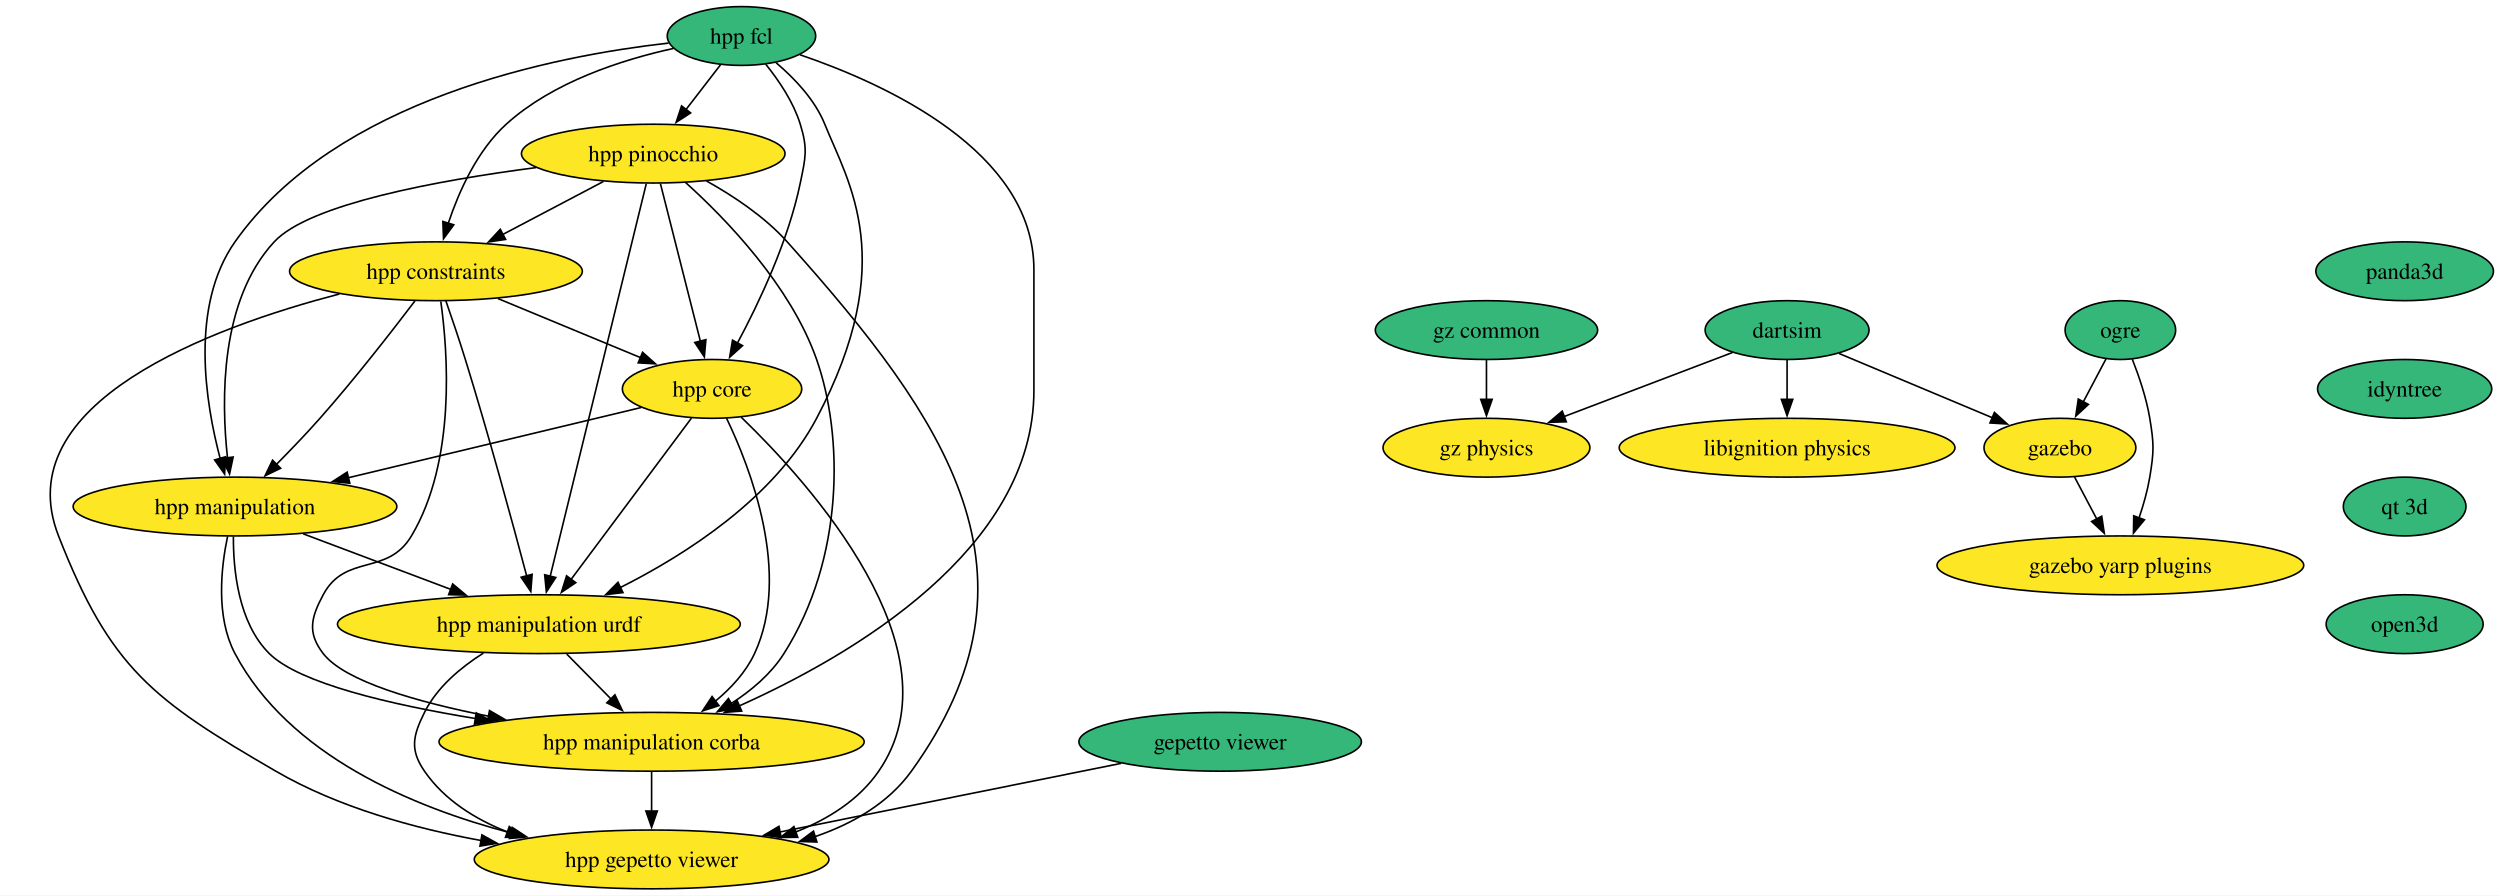
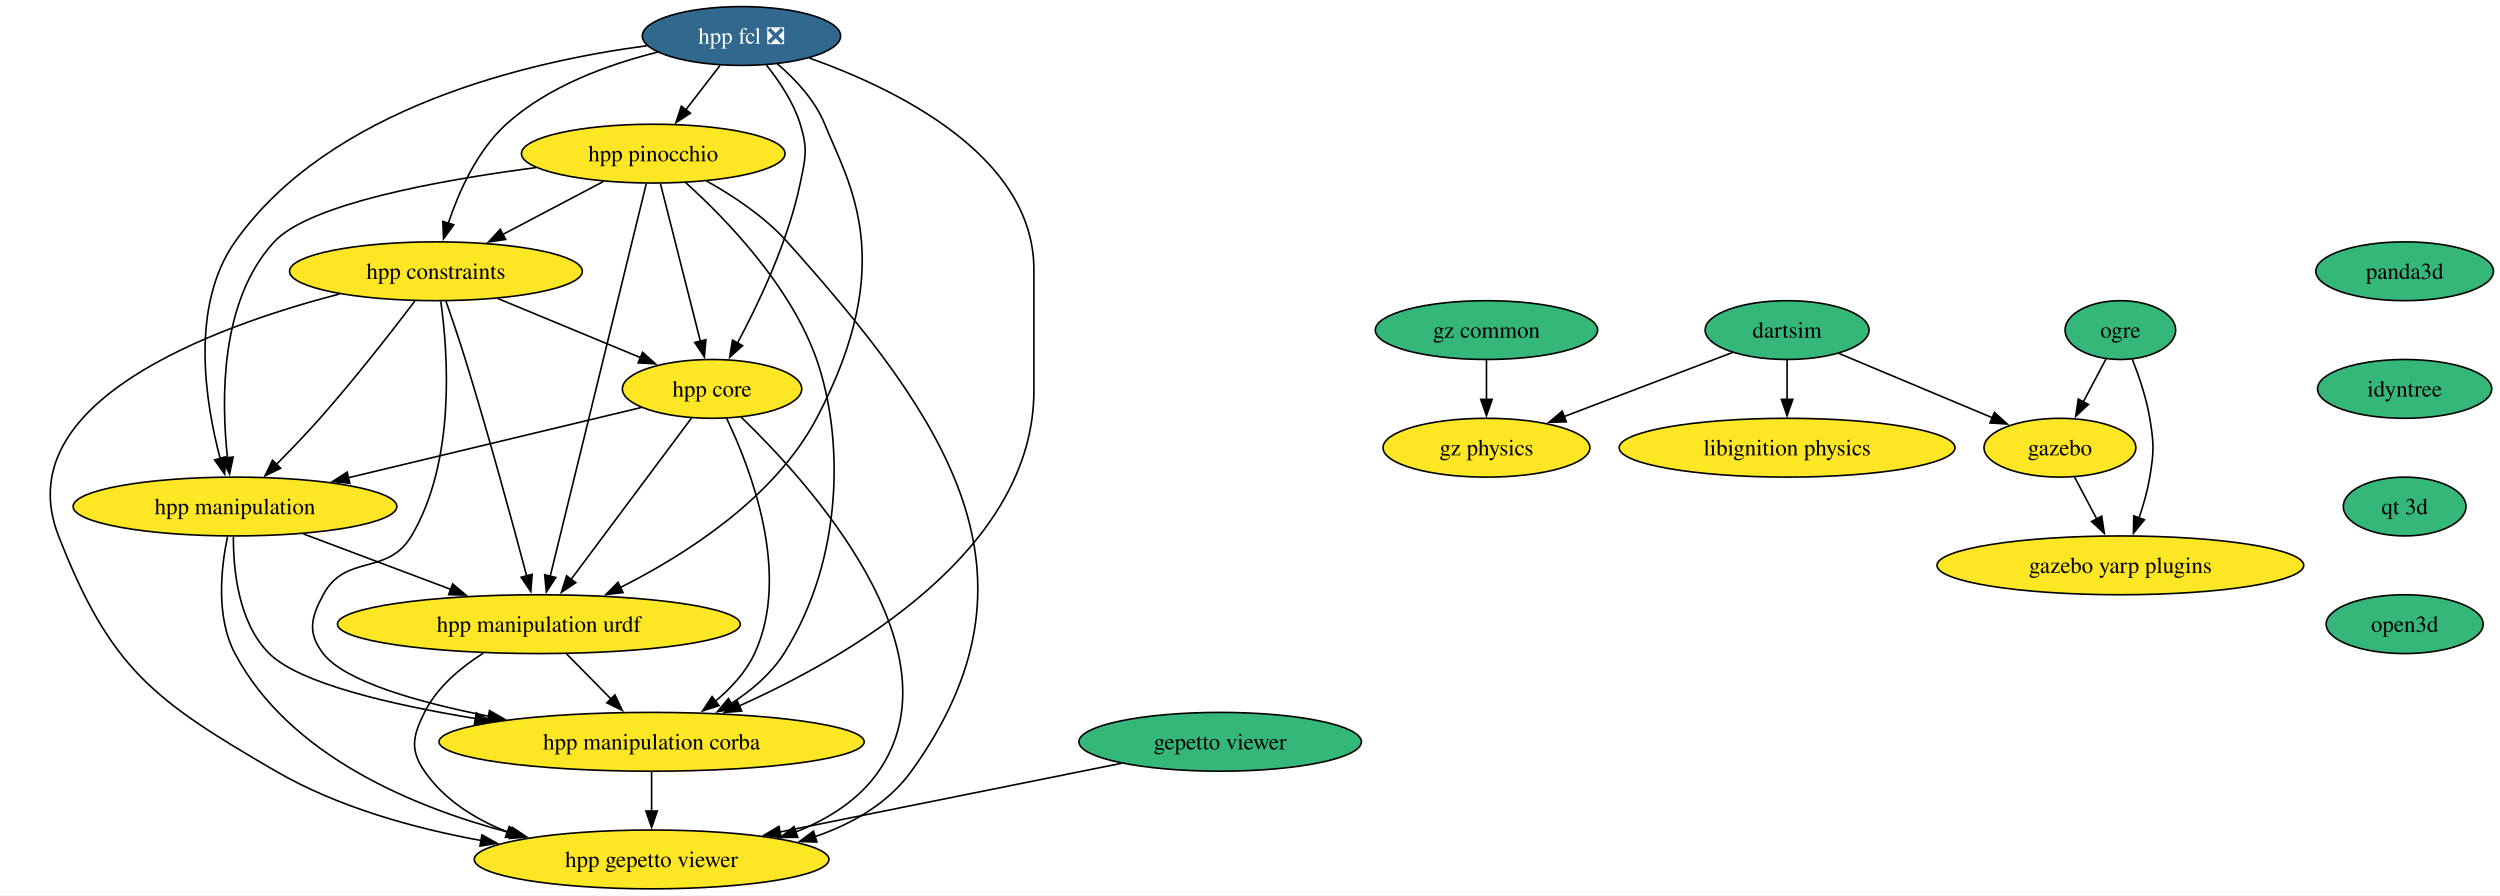
<svg xmlns="http://www.w3.org/2000/svg" xmlns:xlink="http://www.w3.org/1999/xlink" width="1530pt" height="548pt" viewBox="0.00 0.00 1530.19 548.00">
  <g id="graph0" class="graph" transform="scale(1 1) rotate(0) translate(4 544)">
    <polygon fill="white" stroke="none" points="-4,4 -4,-544 1526.19,-544 1526.19,4 -4,4" />
    <g id="node1" class="node">
      <g id="a_node1">
-         <a xlink:href="https://github.com/conda-forge/hpp-fcl-feedstock" xlink:title="hpp fcl">
-           <ellipse fill="#35b779" stroke="black" cx="449.83" cy="-522" rx="45.42" ry="18" />
-           <text text-anchor="middle" x="449.83" y="-517.33" font-family="Times,serif" font-size="14.00">hpp fcl</text>
+         <a xlink:href="https://github.com/conda-forge/hpp-fcl-feedstock/pull/115" xlink:title="hpp fcl ❎">
+           <ellipse fill="#31688e" stroke="black" cx="449.83" cy="-522" rx="60.68" ry="18" />
+           <text text-anchor="middle" x="449.83" y="-517.33" font-family="Times,serif" font-size="14.00" fill="white">hpp fcl ❎</text>
        </a>
      </g>
    </g>
    <g id="node2" class="node">
      <g id="a_node2">
        <a xlink:href="https://github.com/conda-forge/hpp-core-feedstock" xlink:title="hpp core">
          <ellipse fill="#fde725" stroke="black" cx="431.83" cy="-306" rx="54.89" ry="18" />
          <text text-anchor="middle" x="431.83" y="-301.32" font-family="Times,serif" font-size="14.00">hpp core</text>
        </a>
      </g>
    </g>
    <g id="edge1" class="edge">
-       <path fill="none" stroke="black" d="M464.69,-504.71C472.65,-494.86 481.65,-481.61 485.83,-468 490.53,-452.71 489.07,-447.67 485.83,-432 478.49,-396.51 460.58,-358.69 447.38,-334.07" />
+       <path fill="none" stroke="black" d="M465.07,-504.24C472.93,-494.44 481.71,-481.4 485.83,-468 490.53,-452.71 489.07,-447.67 485.83,-432 478.49,-396.51 460.58,-358.69 447.38,-334.07" />
      <polygon fill="black" stroke="black" points="450.49,-332.46 442.61,-325.38 444.36,-335.83 450.49,-332.46" />
    </g>
    <g id="node3" class="node">
      <g id="a_node3">
        <a xlink:href="https://github.com/conda-forge/hpp-manipulation-urdf-feedstock" xlink:title="hpp manipulation urdf">
          <ellipse fill="#fde725" stroke="black" cx="325.83" cy="-162" rx="123.29" ry="18" />
          <text text-anchor="middle" x="325.83" y="-157.32" font-family="Times,serif" font-size="14.00">hpp manipulation urdf</text>
        </a>
      </g>
    </g>
    <g id="edge2" class="edge">
-       <path fill="none" stroke="black" d="M471.01,-505.65C482.17,-496.2 494.77,-483.04 500.83,-468 515.34,-431.99 546.68,-384.33 495.83,-288 470.11,-239.27 415.93,-204.65 375.61,-184.39" />
+       <path fill="none" stroke="black" d="M471.8,-504.97C482.76,-495.58 494.91,-482.69 500.83,-468 515.34,-431.99 546.68,-384.33 495.83,-288 470.11,-239.27 415.93,-204.65 375.61,-184.39" />
      <polygon fill="black" stroke="black" points="377.31,-181.32 366.78,-180.08 374.24,-187.61 377.31,-181.32" />
    </g>
    <g id="node4" class="node">
      <g id="a_node4">
        <a xlink:href="https://github.com/conda-forge/hpp-manipulation-feedstock" xlink:title="hpp manipulation">
          <ellipse fill="#fde725" stroke="black" cx="139.83" cy="-234" rx="99.08" ry="18" />
          <text text-anchor="middle" x="139.83" y="-229.32" font-family="Times,serif" font-size="14.00">hpp manipulation</text>
        </a>
      </g>
    </g>
    <g id="edge3" class="edge">
-       <path fill="none" stroke="black" d="M405.23,-517.67C335.3,-509.81 201.51,-483.51 139.83,-396 112.2,-356.79 121.61,-297.81 130.82,-263.18" />
+       <path fill="none" stroke="black" d="M392.07,-516.06C319.61,-506.46 197.83,-478.29 139.83,-396 112.2,-356.79 121.61,-297.81 130.82,-263.18" />
      <polygon fill="black" stroke="black" points="134.09,-264.46 133.47,-253.88 127.36,-262.54 134.09,-264.46" />
    </g>
    <g id="node5" class="node">
      <g id="a_node5">
        <a xlink:href="https://github.com/conda-forge/hpp-constraints-feedstock" xlink:title="hpp constraints">
          <ellipse fill="#fde725" stroke="black" cx="262.83" cy="-378" rx="89.61" ry="18" />
          <text text-anchor="middle" x="262.83" y="-373.32" font-family="Times,serif" font-size="14.00">hpp constraints</text>
        </a>
      </g>
    </g>
    <g id="edge4" class="edge">
-       <path fill="none" stroke="black" d="M408.23,-514.39C376.84,-507.51 334.44,-493.95 305.83,-468 288.06,-451.88 276.88,-426.83 270.39,-407.41" />
+       <path fill="none" stroke="black" d="M398.5,-512.12C368.5,-504.67 331.58,-491.36 305.83,-468 288.06,-451.88 276.88,-426.83 270.39,-407.41" />
      <polygon fill="black" stroke="black" points="273.74,-406.43 267.46,-397.9 267.05,-408.49 273.74,-406.43" />
    </g>
    <g id="node6" class="node">
      <g id="a_node6">
        <a xlink:href="https://github.com/conda-forge/hpp-pinocchio-feedstock" xlink:title="hpp pinocchio">
          <ellipse fill="#fde725" stroke="black" cx="395.83" cy="-450" rx="80.67" ry="18" />
          <text text-anchor="middle" x="395.83" y="-445.32" font-family="Times,serif" font-size="14.00">hpp pinocchio</text>
        </a>
      </g>
    </g>
    <g id="edge5" class="edge">
-       <path fill="none" stroke="black" d="M437.03,-504.41C430.74,-496.25 423,-486.22 415.94,-477.07" />
-       <polygon fill="black" stroke="black" points="418.71,-474.93 409.84,-469.15 413.17,-479.21 418.71,-474.93" />
+       <path fill="none" stroke="black" d="M436.76,-504.05C430.46,-495.89 422.76,-485.91 415.75,-476.82" />
+       <polygon fill="black" stroke="black" points="418.59,-474.77 409.71,-468.99 413.04,-479.04 418.59,-474.77" />
    </g>
    <g id="node7" class="node">
      <g id="a_node7">
        <a xlink:href="https://github.com/conda-forge/hpp-manipulation-corba-feedstock" xlink:title="hpp manipulation corba">
          <ellipse fill="#fde725" stroke="black" cx="394.83" cy="-90" rx="130.13" ry="18" />
          <text text-anchor="middle" x="394.83" y="-85.33" font-family="Times,serif" font-size="14.00">hpp manipulation corba</text>
        </a>
      </g>
    </g>
    <g id="edge6" class="edge">
-       <path fill="none" stroke="black" d="M485.62,-510.51C537.86,-492.74 628.83,-451.39 628.83,-379 628.83,-379 628.83,-379 628.83,-305 628.83,-207.73 517.37,-142.79 448.3,-111.89" />
+       <path fill="none" stroke="black" d="M491.35,-508.52C544.22,-489.75 628.83,-448.81 628.83,-379 628.83,-379 628.83,-379 628.83,-305 628.83,-207.73 517.37,-142.79 448.3,-111.89" />
      <polygon fill="black" stroke="black" points="449.97,-108.8 439.41,-108 447.17,-115.21 449.97,-108.8" />
    </g>
    <g id="edge7" class="edge">
      <path fill="none" stroke="black" d="M419.25,-288.15C401.02,-263.73 367.08,-218.26 345.52,-189.38" />
      <polygon fill="black" stroke="black" points="348.41,-187.4 339.63,-181.48 342.8,-191.59 348.41,-187.4" />
    </g>
    <g id="edge8" class="edge">
      <path fill="none" stroke="black" d="M388.43,-294.6C341.17,-283.27 264.89,-264.98 209.28,-251.65" />
      <polygon fill="black" stroke="black" points="210.11,-248.25 199.57,-249.32 208.48,-255.06 210.11,-248.25" />
    </g>
    <g id="edge9" class="edge">
      <path fill="none" stroke="black" d="M440.65,-288.14C455.22,-257.83 480.53,-192.77 457.83,-144 452.52,-132.59 443.41,-122.76 433.74,-114.77" />
      <polygon fill="black" stroke="black" points="436.08,-112.15 426,-108.88 431.84,-117.72 436.08,-112.15" />
    </g>
    <g id="node8" class="node">
      <g id="a_node8">
        <a xlink:href="https://github.com/conda-forge/hpp-gepetto-viewer-feedstock" xlink:title="hpp gepetto viewer">
          <ellipse fill="#fde725" stroke="black" cx="394.83" cy="-18" rx="108.55" ry="18" />
          <text text-anchor="middle" x="394.83" y="-13.32" font-family="Times,serif" font-size="14.00">hpp gepetto viewer</text>
        </a>
      </g>
    </g>
    <g id="edge10" class="edge">
      <path fill="none" stroke="black" d="M449.68,-288.67C490.75,-249.08 584.69,-145.82 533.83,-72 521.72,-54.42 502.94,-42.67 483.06,-34.81" />
      <polygon fill="black" stroke="black" points="484.29,-31.54 473.7,-31.46 481.93,-38.13 484.29,-31.54" />
    </g>
    <g id="edge11" class="edge">
      <path fill="none" stroke="black" d="M342.89,-143.7C351.08,-135.39 361.04,-125.28 370.05,-116.14" />
      <polygon fill="black" stroke="black" points="372.38,-118.76 376.91,-109.18 367.4,-113.85 372.38,-118.76" />
    </g>
    <g id="edge12" class="edge">
      <path fill="none" stroke="black" d="M291.88,-144.3C278.04,-135.56 263.5,-123.42 255.83,-108 248.71,-93.67 246.75,-85.18 255.83,-72 267.94,-54.42 286.72,-42.67 306.6,-34.81" />
      <polygon fill="black" stroke="black" points="307.73,-38.13 315.96,-31.46 305.37,-31.54 307.73,-38.13" />
    </g>
    <g id="edge13" class="edge">
      <path fill="none" stroke="black" d="M181.57,-217.29C208.26,-207.25 243.14,-194.12 271.91,-183.29" />
      <polygon fill="black" stroke="black" points="273.07,-186.6 281.2,-179.8 270.6,-180.04 273.07,-186.6" />
    </g>
    <g id="edge14" class="edge">
      <path fill="none" stroke="black" d="M138.86,-215.69C138.73,-195.62 141.77,-162.89 160.83,-144 179.2,-125.8 234.8,-112.78 287.19,-104.21" />
      <polygon fill="black" stroke="black" points="287.48,-107.7 296.81,-102.68 286.39,-100.79 287.48,-107.7" />
    </g>
    <g id="edge15" class="edge">
      <path fill="none" stroke="black" d="M135.31,-215.8C131.35,-196.99 127.9,-166.53 139.83,-144 172.8,-81.76 248.38,-50.06 308.75,-34.19" />
      <polygon fill="black" stroke="black" points="309.52,-37.61 318.36,-31.78 307.81,-30.82 309.52,-37.61" />
    </g>
    <g id="edge16" class="edge">
      <path fill="none" stroke="black" d="M300.76,-361.29C326.7,-350.54 361.17,-336.27 388.25,-325.05" />
      <polygon fill="black" stroke="black" points="389.3,-328.4 397.2,-321.34 386.62,-321.94 389.3,-328.4" />
    </g>
    <g id="edge17" class="edge">
      <path fill="none" stroke="black" d="M268.91,-359.89C272.51,-349.55 277.1,-336.07 280.83,-324 295.11,-277.82 309.86,-223.59 318.42,-191.32" />
      <polygon fill="black" stroke="black" points="321.72,-192.51 320.89,-181.95 314.96,-190.72 321.72,-192.51" />
    </g>
    <g id="edge18" class="edge">
      <path fill="none" stroke="black" d="M249.98,-359.85C236.13,-341.61 213.19,-312.12 191.83,-288 183.41,-278.49 173.77,-268.45 165.1,-259.7" />
      <polygon fill="black" stroke="black" points="167.77,-257.42 158.22,-252.83 162.82,-262.37 167.77,-257.42" />
    </g>
    <g id="edge19" class="edge">
      <path fill="none" stroke="black" d="M265.8,-359.55C270.18,-328.3 275.15,-261.81 247.83,-216 233.05,-191.23 207.44,-205.43 193.83,-180 186.28,-165.89 184.06,-156.67 193.83,-144 206.95,-126.97 251.4,-114.31 295.18,-105.64" />
      <polygon fill="black" stroke="black" points="295.62,-109.12 304.78,-103.81 294.31,-102.25 295.62,-109.12" />
    </g>
    <g id="edge20" class="edge">
      <path fill="none" stroke="black" d="M203.73,-364.1C125.24,-343.61 0,-297.38 31.83,-216 63.57,-134.86 89.48,-115.73 164.83,-72 202.82,-49.96 249.31,-37.08 290.52,-29.56" />
      <polygon fill="black" stroke="black" points="290.97,-33.04 300.23,-27.88 289.78,-26.14 290.97,-33.04" />
    </g>
    <g id="edge21" class="edge">
      <path fill="none" stroke="black" d="M400.24,-431.59C406.35,-407.5 417.44,-363.75 424.72,-335.03" />
      <polygon fill="black" stroke="black" points="428.06,-336.13 427.12,-325.58 421.27,-334.41 428.06,-336.13" />
    </g>
    <g id="edge22" class="edge">
      <path fill="none" stroke="black" d="M391.56,-431.54C379.84,-383.66 347.11,-249.95 332.74,-191.24" />
      <polygon fill="black" stroke="black" points="336.18,-190.58 330.41,-181.7 329.39,-192.25 336.18,-190.58" />
    </g>
    <g id="edge23" class="edge">
      <path fill="none" stroke="black" d="M324.11,-441.46C264.24,-433.64 185.34,-419.23 163.83,-396 130.62,-360.14 131.33,-299.25 135.28,-263.52" />
      <polygon fill="black" stroke="black" points="138.71,-264.3 136.51,-253.94 131.77,-263.41 138.71,-264.3" />
    </g>
    <g id="edge24" class="edge">
      <path fill="none" stroke="black" d="M365.32,-432.94C347.03,-423.32 323.55,-410.96 303.68,-400.5" />
      <polygon fill="black" stroke="black" points="305.48,-397.49 295,-395.93 302.22,-403.69 305.48,-397.49" />
    </g>
    <g id="edge25" class="edge">
      <path fill="none" stroke="black" d="M415.53,-432.41C439.84,-410.5 479.92,-369.37 495.83,-324 512.18,-277.38 513,-202.67 475.83,-144 467.88,-131.44 455.75,-121.24 443.28,-113.25" />
      <polygon fill="black" stroke="black" points="445.43,-110.46 435.04,-108.36 441.85,-116.48 445.43,-110.46" />
    </g>
    <g id="edge26" class="edge">
      <path fill="none" stroke="black" d="M428.37,-433.3C444.76,-424.16 464.03,-411.41 477.83,-396 576.5,-285.81 640.31,-191.99 553.83,-72 539.66,-52.34 517.87,-39.86 494.93,-31.97" />
      <polygon fill="black" stroke="black" points="496,-28.64 485.41,-29.01 493.92,-35.32 496,-28.64" />
    </g>
    <g id="edge27" class="edge">
      <path fill="none" stroke="black" d="M394.83,-71.7C394.83,-64.41 394.83,-55.73 394.83,-47.54" />
      <polygon fill="black" stroke="black" points="398.33,-47.62 394.83,-37.62 391.33,-47.62 398.33,-47.62" />
    </g>
    <g id="node9" class="node">
      <g id="a_node9">
        <a xlink:href="https://github.com/conda-forge/ogre-feedstock" xlink:title="ogre">
          <ellipse fill="#35b779" stroke="black" cx="1293.83" cy="-342" rx="33.85" ry="18" />
          <text text-anchor="middle" x="1293.83" y="-337.32" font-family="Times,serif" font-size="14.00">ogre</text>
        </a>
      </g>
    </g>
    <g id="node10" class="node">
      <g id="a_node10">
        <a xlink:href="https://github.com/conda-forge/gazebo-feedstock" xlink:title="gazebo">
          <ellipse fill="#fde725" stroke="black" cx="1256.83" cy="-270" rx="46.47" ry="18" />
          <text text-anchor="middle" x="1256.83" y="-265.32" font-family="Times,serif" font-size="14.00">gazebo</text>
        </a>
      </g>
    </g>
    <g id="edge28" class="edge">
      <path fill="none" stroke="black" d="M1285.06,-324.41C1280.88,-316.51 1275.78,-306.85 1271.07,-297.94" />
      <polygon fill="black" stroke="black" points="1274.27,-296.5 1266.5,-289.29 1268.08,-299.77 1274.27,-296.5" />
    </g>
    <g id="node11" class="node">
      <g id="a_node11">
        <a xlink:href="https://github.com/conda-forge/gazebo-yarp-plugins-feedstock" xlink:title="gazebo yarp plugins">
          <ellipse fill="#fde725" stroke="black" cx="1293.83" cy="-198" rx="112.24" ry="18" />
          <text text-anchor="middle" x="1293.83" y="-193.32" font-family="Times,serif" font-size="14.00">gazebo yarp plugins</text>
        </a>
      </g>
    </g>
    <g id="edge29" class="edge">
      <path fill="none" stroke="black" d="M1301.12,-324.18C1305.16,-313.94 1309.77,-300.46 1311.83,-288 1314.44,-272.21 1314.44,-267.79 1311.83,-252 1310.45,-243.66 1307.93,-234.87 1305.21,-226.89" />
      <polygon fill="black" stroke="black" points="1308.57,-225.89 1301.83,-217.72 1302,-228.31 1308.57,-225.89" />
    </g>
    <g id="edge30" class="edge">
      <path fill="none" stroke="black" d="M1265.79,-252.05C1269.86,-244.35 1274.79,-235.03 1279.37,-226.36" />
      <polygon fill="black" stroke="black" points="1282.41,-228.09 1283.99,-217.61 1276.22,-224.82 1282.41,-228.09" />
    </g>
    <g id="node12" class="node">
      <g id="a_node12">
        <a xlink:href="https://github.com/conda-forge/libignition-physics-feedstock" xlink:title="libignition physics">
          <ellipse fill="#fde725" stroke="black" cx="1089.83" cy="-270" rx="102.77" ry="18" />
          <text text-anchor="middle" x="1089.83" y="-265.32" font-family="Times,serif" font-size="14.00">libignition physics</text>
        </a>
      </g>
    </g>
    <g id="node13" class="node">
      <g id="a_node13">
        <a xlink:href="https://github.com/conda-forge/dartsim-feedstock" xlink:title="dartsim">
          <ellipse fill="#35b779" stroke="black" cx="1089.83" cy="-342" rx="50.16" ry="18" />
          <text text-anchor="middle" x="1089.83" y="-337.32" font-family="Times,serif" font-size="14.00">dartsim</text>
        </a>
      </g>
    </g>
    <g id="edge31" class="edge">
      <path fill="none" stroke="black" d="M1121.63,-327.67C1148.35,-316.47 1186.71,-300.39 1215.75,-288.22" />
      <polygon fill="black" stroke="black" points="1216.73,-291.61 1224.59,-284.51 1214.02,-285.15 1216.73,-291.61" />
    </g>
    <g id="edge32" class="edge">
      <path fill="none" stroke="black" d="M1089.83,-323.7C1089.83,-316.41 1089.83,-307.73 1089.83,-299.54" />
      <polygon fill="black" stroke="black" points="1093.33,-299.62 1089.83,-289.62 1086.33,-299.62 1093.33,-299.62" />
    </g>
    <g id="node14" class="node">
      <g id="a_node14">
        <a xlink:href="https://github.com/conda-forge/gz-physics-feedstock" xlink:title="gz physics">
          <ellipse fill="#fde725" stroke="black" cx="905.83" cy="-270" rx="63.31" ry="18" />
          <text text-anchor="middle" x="905.83" y="-265.32" font-family="Times,serif" font-size="14.00">gz physics</text>
        </a>
      </g>
    </g>
    <g id="edge33" class="edge">
      <path fill="none" stroke="black" d="M1056.51,-328.32C1027.67,-317.35 985.62,-301.35 953.26,-289.04" />
      <polygon fill="black" stroke="black" points="954.7,-285.85 944.11,-285.56 952.21,-292.39 954.7,-285.85" />
    </g>
    <g id="node15" class="node">
      <g id="a_node15">
        <a xlink:href="https://github.com/conda-forge/gepetto-viewer-feedstock" xlink:title="gepetto viewer">
          <ellipse fill="#35b779" stroke="black" cx="742.83" cy="-90" rx="86.46" ry="18" />
          <text text-anchor="middle" x="742.83" y="-85.33" font-family="Times,serif" font-size="14.00">gepetto viewer</text>
        </a>
      </g>
    </g>
    <g id="edge34" class="edge">
      <path fill="none" stroke="black" d="M682.21,-76.81C624.25,-65.15 536.57,-47.51 473.3,-34.78" />
      <polygon fill="black" stroke="black" points="474.16,-31.39 463.66,-32.85 472.78,-38.25 474.16,-31.39" />
    </g>
    <g id="node16" class="node">
      <g id="a_node16">
        <a xlink:href="https://github.com/conda-forge/panda3d-feedstock" xlink:title="panda3d">
          <ellipse fill="#35b779" stroke="black" cx="1467.83" cy="-378" rx="54.36" ry="18" />
          <text text-anchor="middle" x="1467.83" y="-373.32" font-family="Times,serif" font-size="14.00">panda3d</text>
        </a>
      </g>
    </g>
    <g id="node17" class="node">
      <g id="a_node17">
        <a xlink:href="https://github.com/conda-forge/idyntree-feedstock" xlink:title="idyntree">
          <ellipse fill="#35b779" stroke="black" cx="1467.83" cy="-306" rx="53.31" ry="18" />
          <text text-anchor="middle" x="1467.83" y="-301.32" font-family="Times,serif" font-size="14.00">idyntree</text>
        </a>
      </g>
    </g>
    <g id="node18" class="node">
      <g id="a_node18">
        <a xlink:href="https://github.com/conda-forge/qt-3d-feedstock" xlink:title="qt 3d">
          <ellipse fill="#35b779" stroke="black" cx="1467.83" cy="-234" rx="37.53" ry="18" />
          <text text-anchor="middle" x="1467.83" y="-229.32" font-family="Times,serif" font-size="14.00">qt 3d</text>
        </a>
      </g>
    </g>
    <g id="node20" class="node">
      <g id="a_node20">
        <a xlink:href="https://github.com/conda-forge/open3d-feedstock" xlink:title="open3d">
          <ellipse fill="#35b779" stroke="black" cx="1467.83" cy="-162" rx="48.05" ry="18" />
          <text text-anchor="middle" x="1467.83" y="-157.32" font-family="Times,serif" font-size="14.00">open3d</text>
        </a>
      </g>
    </g>
    <g id="node19" class="node">
      <g id="a_node19">
        <a xlink:href="https://github.com/conda-forge/gz-common-feedstock" xlink:title="gz common">
          <ellipse fill="#35b779" stroke="black" cx="905.83" cy="-342" rx="68.04" ry="18" />
          <text text-anchor="middle" x="905.83" y="-337.32" font-family="Times,serif" font-size="14.00">gz common</text>
        </a>
      </g>
    </g>
    <g id="edge37" class="edge">
      <path fill="none" stroke="black" d="M905.83,-323.7C905.83,-316.41 905.83,-307.73 905.83,-299.54" />
      <polygon fill="black" stroke="black" points="909.33,-299.62 905.83,-289.62 902.33,-299.62 909.33,-299.62" />
    </g>
  </g>
</svg>
